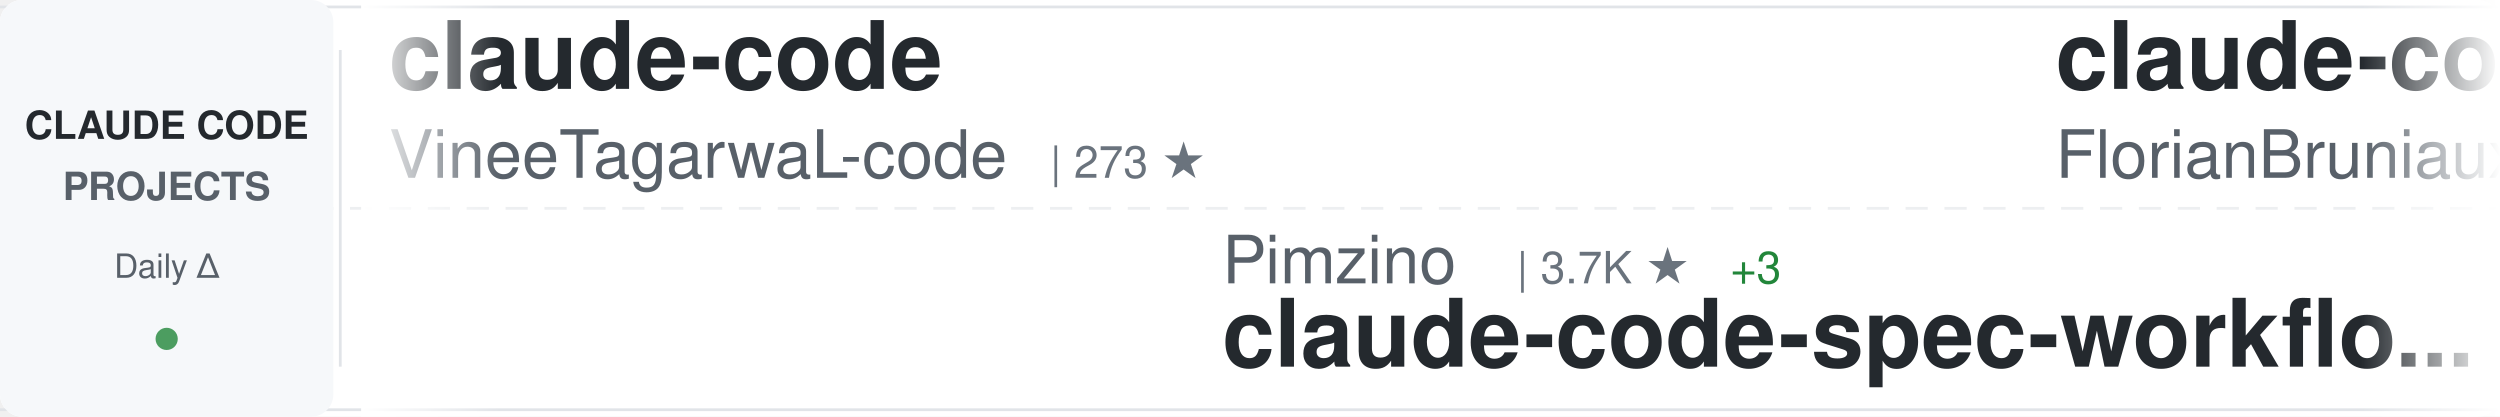
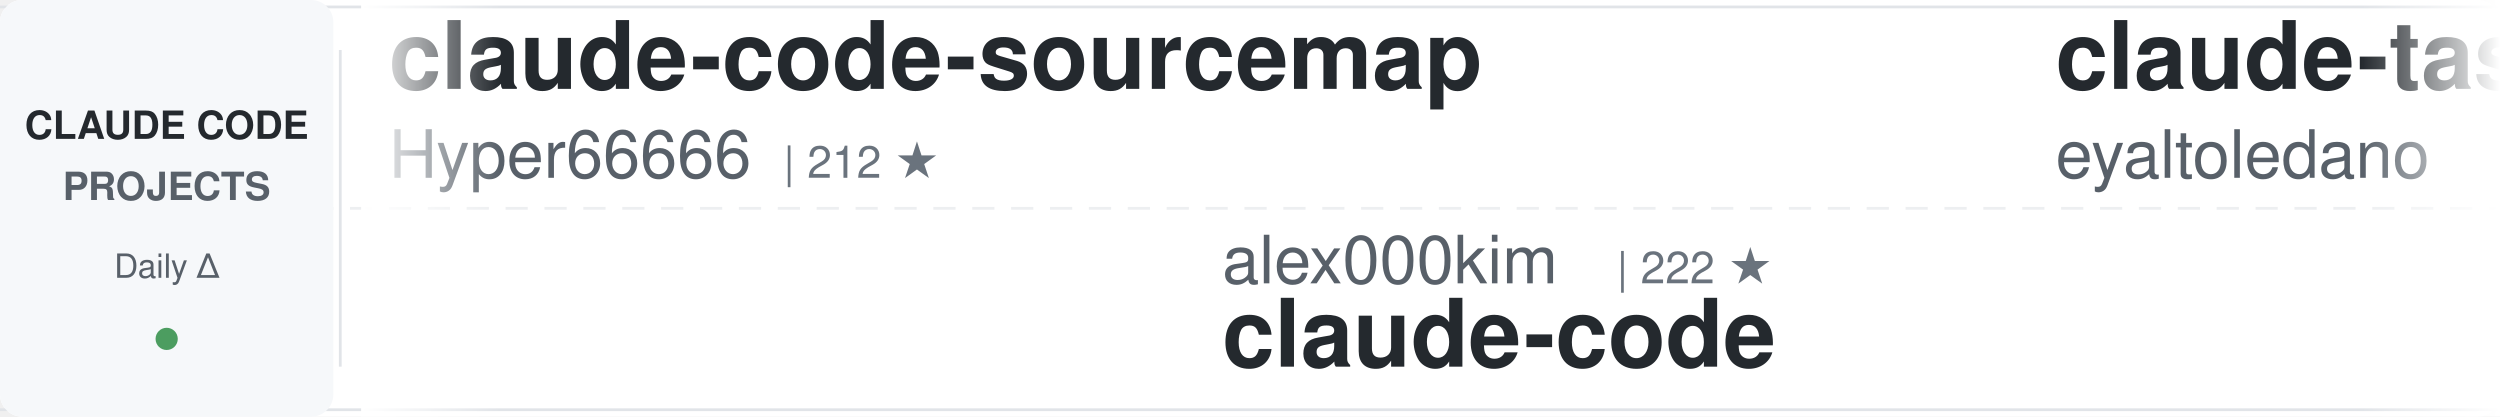
<svg xmlns="http://www.w3.org/2000/svg" width="900" height="150">
  <defs>
    <linearGradient id="awesomeLeftFade" x1="0%" y1="0%" x2="100%" y2="0%">
      <stop offset="0%" style="stop-color:#ffffff;stop-opacity:1" />
      <stop offset="100%" style="stop-color:#ffffff;stop-opacity:0" />
    </linearGradient>
    <linearGradient id="awesomeRightFade" x1="0%" y1="0%" x2="100%" y2="0%">
      <stop offset="0%" style="stop-color:#ffffff;stop-opacity:0" />
      <stop offset="100%" style="stop-color:#ffffff;stop-opacity:1" />
    </linearGradient>
  </defs>
  <rect width="900" height="150" fill="#ffffff" rx="8" />
  <rect x="0" y="2" width="900" height="1" fill="#e1e4e8" />
  <rect x="0" y="147" width="900" height="1" fill="#e1e4e8" />
  <line x1="0" y1="75" x2="900" y2="75" stroke="#e1e4e8" stroke-width="1" stroke-dasharray="8 6" opacity="0.6" />
  <rect x="0" y="0" width="120" height="150" fill="#f6f8fa" rx="8" />
  <text x="60" y="50" font-family="-apple-system, BlinkMacSystemFont, 'Segoe UI', Helvetica, Arial, sans-serif" font-size="14" font-weight="600" fill="#24292e" text-anchor="middle">CLAUDE CODE</text>
  <text x="60" y="72" font-family="-apple-system, BlinkMacSystemFont, 'Segoe UI', Helvetica, Arial, sans-serif" font-size="14" font-weight="600" fill="#586069" text-anchor="middle">PROJECTS</text>
  <text x="60" y="100" font-family="-apple-system, BlinkMacSystemFont, 'Segoe UI', Helvetica, Arial, sans-serif" font-size="12" font-weight="500" fill="#586069" text-anchor="middle">Daily Δ</text>
  <circle cx="60" cy="122" r="4" fill="#22863a" opacity="0.8" />
  <rect x="122" y="18" width="1" height="114" fill="#e1e4e8" />
  <clipPath id="awesomeTickerClip">
    <rect x="130" y="0" width="770" height="150" />
  </clipPath>
  <g clip-path="url(#awesomeTickerClip)">
    <g id="awesomeTickerItems">
      <animateTransform attributeName="transform" attributeType="XML" type="translate" from="0 0" to="-3000 0" dur="54s" repeatCount="indefinite" />
      <g transform="translate(0, 0)">
-         <text x="140" y="32" font-family="-apple-system, BlinkMacSystemFont, 'Segoe UI', Helvetica, Arial, sans-serif" font-size="34" font-weight="600" fill="#24292e">claude-code</text>
-         <text x="140" y="64" font-family="-apple-system, BlinkMacSystemFont, 'Segoe UI', Helvetica, Arial, sans-serif" font-size="24" font-weight="400" fill="#586069">VineeTagarwaL-code</text>
-         <text x="378" y="64" font-family="-apple-system, BlinkMacSystemFont, 'Segoe UI', Helvetica, Arial, sans-serif" font-size="16" font-weight="500" fill="#6a737d">| 273 ★</text>
+         <text x="140" y="32" font-family="-apple-system, BlinkMacSystemFont, 'Segoe UI', Helvetica, Arial, sans-serif" font-size="34" font-weight="600" fill="#24292e">claude-code-sourcemap</text>
+         <text x="140" y="64" font-family="-apple-system, BlinkMacSystemFont, 'Segoe UI', Helvetica, Arial, sans-serif" font-size="24" font-weight="400" fill="#586069">Hyper66666</text>
+         <text x="282" y="64" font-family="-apple-system, BlinkMacSystemFont, 'Segoe UI', Helvetica, Arial, sans-serif" font-size="16" font-weight="500" fill="#6a737d">| 212 ★</text>
      </g>
      <g transform="translate(300, 0)">
-         <text x="140" y="102" font-family="-apple-system, BlinkMacSystemFont, 'Segoe UI', Helvetica, Arial, sans-serif" font-size="24" font-weight="400" fill="#586069">Pimzino</text>
-         <text x="246" y="102" font-family="-apple-system, BlinkMacSystemFont, 'Segoe UI', Helvetica, Arial, sans-serif" font-size="16" font-weight="500" fill="#6a737d">| 3.7K ★</text>
-         <text x="323" y="102" font-family="-apple-system, BlinkMacSystemFont, 'Segoe UI', Helvetica, Arial, sans-serif" font-size="16" font-weight="500" fill="#22863a"> +3</text>
-         <text x="140" y="132" font-family="-apple-system, BlinkMacSystemFont, 'Segoe UI', Helvetica, Arial, sans-serif" font-size="34" font-weight="600" fill="#24292e">claude-code-spec-workflo...</text>
+         <text x="140" y="102" font-family="-apple-system, BlinkMacSystemFont, 'Segoe UI', Helvetica, Arial, sans-serif" font-size="24" font-weight="400" fill="#586069">alex000kim</text>
+         <text x="282" y="102" font-family="-apple-system, BlinkMacSystemFont, 'Segoe UI', Helvetica, Arial, sans-serif" font-size="16" font-weight="500" fill="#6a737d">| 222 ★</text>
+         <text x="140" y="132" font-family="-apple-system, BlinkMacSystemFont, 'Segoe UI', Helvetica, Arial, sans-serif" font-size="34" font-weight="600" fill="#24292e">claude-code</text>
      </g>
      <g transform="translate(600, 0)">
-         <text x="140" y="32" font-family="-apple-system, BlinkMacSystemFont, 'Segoe UI', Helvetica, Arial, sans-serif" font-size="34" font-weight="600" fill="#24292e">claude-code-ultimate-gui...</text>
-         <text x="140" y="64" font-family="-apple-system, BlinkMacSystemFont, 'Segoe UI', Helvetica, Arial, sans-serif" font-size="24" font-weight="400" fill="#586069">FlorianBruniaux</text>
-         <text x="342" y="64" font-family="-apple-system, BlinkMacSystemFont, 'Segoe UI', Helvetica, Arial, sans-serif" font-size="16" font-weight="500" fill="#6a737d">| 4.1K ★</text>
-         <text x="419" y="64" font-family="-apple-system, BlinkMacSystemFont, 'Segoe UI', Helvetica, Arial, sans-serif" font-size="16" font-weight="500" fill="#22863a"> +23</text>
+         <text x="140" y="32" font-family="-apple-system, BlinkMacSystemFont, 'Segoe UI', Helvetica, Arial, sans-serif" font-size="34" font-weight="600" fill="#24292e">claude-task-master</text>
+         <text x="140" y="64" font-family="-apple-system, BlinkMacSystemFont, 'Segoe UI', Helvetica, Arial, sans-serif" font-size="24" font-weight="400" fill="#586069">eyaltoledano</text>
+         <text x="306" y="64" font-family="-apple-system, BlinkMacSystemFont, 'Segoe UI', Helvetica, Arial, sans-serif" font-size="16" font-weight="500" fill="#6a737d">| 26.9K ★</text>
+         <text x="392" y="64" font-family="-apple-system, BlinkMacSystemFont, 'Segoe UI', Helvetica, Arial, sans-serif" font-size="16" font-weight="500" fill="#22863a"> +15</text>
      </g>
      <g transform="translate(900, 0)">
-         <text x="140" y="102" font-family="-apple-system, BlinkMacSystemFont, 'Segoe UI', Helvetica, Arial, sans-serif" font-size="24" font-weight="400" fill="#586069">xorespesp</text>
-         <text x="270" y="102" font-family="-apple-system, BlinkMacSystemFont, 'Segoe UI', Helvetica, Arial, sans-serif" font-size="16" font-weight="500" fill="#6a737d">| 220 ★</text>
-         <text x="140" y="132" font-family="-apple-system, BlinkMacSystemFont, 'Segoe UI', Helvetica, Arial, sans-serif" font-size="34" font-weight="600" fill="#24292e">claude-code</text>
+         <text x="140" y="102" font-family="-apple-system, BlinkMacSystemFont, 'Segoe UI', Helvetica, Arial, sans-serif" font-size="24" font-weight="400" fill="#586069">shareAI-lab</text>
+         <text x="294" y="102" font-family="-apple-system, BlinkMacSystemFont, 'Segoe UI', Helvetica, Arial, sans-serif" font-size="16" font-weight="500" fill="#6a737d">| 57.5K ★</text>
+         <text x="380" y="102" font-family="-apple-system, BlinkMacSystemFont, 'Segoe UI', Helvetica, Arial, sans-serif" font-size="16" font-weight="500" fill="#22863a"> +235</text>
+         <text x="140" y="132" font-family="-apple-system, BlinkMacSystemFont, 'Segoe UI', Helvetica, Arial, sans-serif" font-size="34" font-weight="600" fill="#24292e">learn-claude-code</text>
      </g>
      <g transform="translate(1200, 0)">
-         <text x="140" y="32" font-family="-apple-system, BlinkMacSystemFont, 'Segoe UI', Helvetica, Arial, sans-serif" font-size="34" font-weight="600" fill="#24292e">claude-code-book</text>
-         <text x="140" y="64" font-family="-apple-system, BlinkMacSystemFont, 'Segoe UI', Helvetica, Arial, sans-serif" font-size="24" font-weight="400" fill="#586069">lintsinghua</text>
-         <text x="294" y="64" font-family="-apple-system, BlinkMacSystemFont, 'Segoe UI', Helvetica, Arial, sans-serif" font-size="16" font-weight="500" fill="#6a737d">| 3.0K ★</text>
-         <text x="371" y="64" font-family="-apple-system, BlinkMacSystemFont, 'Segoe UI', Helvetica, Arial, sans-serif" font-size="16" font-weight="500" fill="#22863a"> +12</text>
+         <text x="140" y="32" font-family="-apple-system, BlinkMacSystemFont, 'Segoe UI', Helvetica, Arial, sans-serif" font-size="34" font-weight="600" fill="#24292e">claude-code-showcase</text>
+         <text x="140" y="64" font-family="-apple-system, BlinkMacSystemFont, 'Segoe UI', Helvetica, Arial, sans-serif" font-size="24" font-weight="400" fill="#586069">ChrisWiles</text>
+         <text x="282" y="64" font-family="-apple-system, BlinkMacSystemFont, 'Segoe UI', Helvetica, Arial, sans-serif" font-size="16" font-weight="500" fill="#6a737d">| 5.9K ★</text>
+         <text x="359" y="64" font-family="-apple-system, BlinkMacSystemFont, 'Segoe UI', Helvetica, Arial, sans-serif" font-size="16" font-weight="500" fill="#22863a"> +5</text>
      </g>
      <g transform="translate(1500, 0)">
-         <text x="140" y="102" font-family="-apple-system, BlinkMacSystemFont, 'Segoe UI', Helvetica, Arial, sans-serif" font-size="24" font-weight="400" fill="#586069">https-deeplearning-ai</text>
-         <text x="414" y="102" font-family="-apple-system, BlinkMacSystemFont, 'Segoe UI', Helvetica, Arial, sans-serif" font-size="16" font-weight="500" fill="#6a737d">| 498 ★</text>
-         <text x="482" y="102" font-family="-apple-system, BlinkMacSystemFont, 'Segoe UI', Helvetica, Arial, sans-serif" font-size="16" font-weight="500" fill="#22863a"> +1</text>
-         <text x="140" y="132" font-family="-apple-system, BlinkMacSystemFont, 'Segoe UI', Helvetica, Arial, sans-serif" font-size="34" font-weight="600" fill="#24292e">sc-claude-code-files</text>
+         <text x="140" y="102" font-family="-apple-system, BlinkMacSystemFont, 'Segoe UI', Helvetica, Arial, sans-serif" font-size="24" font-weight="400" fill="#586069">huangserva</text>
+         <text x="282" y="102" font-family="-apple-system, BlinkMacSystemFont, 'Segoe UI', Helvetica, Arial, sans-serif" font-size="16" font-weight="500" fill="#6a737d">| 568 ★</text>
+         <text x="350" y="102" font-family="-apple-system, BlinkMacSystemFont, 'Segoe UI', Helvetica, Arial, sans-serif" font-size="16" font-weight="500" fill="#22863a"> +1</text>
+         <text x="140" y="132" font-family="-apple-system, BlinkMacSystemFont, 'Segoe UI', Helvetica, Arial, sans-serif" font-size="34" font-weight="600" fill="#24292e">claude-code-cli</text>
      </g>
      <g transform="translate(1800, 0)">
-         <text x="140" y="32" font-family="-apple-system, BlinkMacSystemFont, 'Segoe UI', Helvetica, Arial, sans-serif" font-size="34" font-weight="600" fill="#24292e">claude-code-source-build</text>
-         <text x="140" y="64" font-family="-apple-system, BlinkMacSystemFont, 'Segoe UI', Helvetica, Arial, sans-serif" font-size="24" font-weight="400" fill="#586069">andrew-kramer-inno</text>
-         <text x="378" y="64" font-family="-apple-system, BlinkMacSystemFont, 'Segoe UI', Helvetica, Arial, sans-serif" font-size="16" font-weight="500" fill="#6a737d">| 581 ★</text>
+         <text x="140" y="32" font-family="-apple-system, BlinkMacSystemFont, 'Segoe UI', Helvetica, Arial, sans-serif" font-size="34" font-weight="600" fill="#24292e">claude-skills</text>
+         <text x="140" y="64" font-family="-apple-system, BlinkMacSystemFont, 'Segoe UI', Helvetica, Arial, sans-serif" font-size="24" font-weight="400" fill="#586069">alirezarezvani</text>
+         <text x="330" y="64" font-family="-apple-system, BlinkMacSystemFont, 'Segoe UI', Helvetica, Arial, sans-serif" font-size="16" font-weight="500" fill="#6a737d">| 13.2K ★</text>
+         <text x="416" y="64" font-family="-apple-system, BlinkMacSystemFont, 'Segoe UI', Helvetica, Arial, sans-serif" font-size="16" font-weight="500" fill="#22863a"> +129</text>
      </g>
      <g transform="translate(2100, 0)">
-         <text x="140" y="102" font-family="-apple-system, BlinkMacSystemFont, 'Segoe UI', Helvetica, Arial, sans-serif" font-size="24" font-weight="400" fill="#586069">freestylefly</text>
-         <text x="306" y="102" font-family="-apple-system, BlinkMacSystemFont, 'Segoe UI', Helvetica, Arial, sans-serif" font-size="16" font-weight="500" fill="#6a737d">| 125 ★</text>
-         <text x="140" y="132" font-family="-apple-system, BlinkMacSystemFont, 'Segoe UI', Helvetica, Arial, sans-serif" font-size="34" font-weight="600" fill="#24292e">claude-code</text>
+         <text x="140" y="102" font-family="-apple-system, BlinkMacSystemFont, 'Segoe UI', Helvetica, Arial, sans-serif" font-size="24" font-weight="400" fill="#586069">777genius</text>
+         <text x="270" y="102" font-family="-apple-system, BlinkMacSystemFont, 'Segoe UI', Helvetica, Arial, sans-serif" font-size="16" font-weight="500" fill="#6a737d">| 902 ★</text>
+         <text x="338" y="102" font-family="-apple-system, BlinkMacSystemFont, 'Segoe UI', Helvetica, Arial, sans-serif" font-size="16" font-weight="500" fill="#22863a"> +1</text>
+         <text x="140" y="132" font-family="-apple-system, BlinkMacSystemFont, 'Segoe UI', Helvetica, Arial, sans-serif" font-size="34" font-weight="600" fill="#24292e">claude-code-source-code</text>
      </g>
      <g transform="translate(2400, 0)">
-         <text x="140" y="32" font-family="-apple-system, BlinkMacSystemFont, 'Segoe UI', Helvetica, Arial, sans-serif" font-size="34" font-weight="600" fill="#24292e">claude-code-sourcemap</text>
-         <text x="140" y="64" font-family="-apple-system, BlinkMacSystemFont, 'Segoe UI', Helvetica, Arial, sans-serif" font-size="24" font-weight="400" fill="#586069">ChinaSiro</text>
-         <text x="270" y="64" font-family="-apple-system, BlinkMacSystemFont, 'Segoe UI', Helvetica, Arial, sans-serif" font-size="16" font-weight="500" fill="#6a737d">| 9.1K ★</text>
-         <text x="347" y="64" font-family="-apple-system, BlinkMacSystemFont, 'Segoe UI', Helvetica, Arial, sans-serif" font-size="16" font-weight="500" fill="#22863a"> +11</text>
+         <text x="140" y="32" font-family="-apple-system, BlinkMacSystemFont, 'Segoe UI', Helvetica, Arial, sans-serif" font-size="34" font-weight="600" fill="#24292e">claude-code-best-practic...</text>
+         <text x="140" y="64" font-family="-apple-system, BlinkMacSystemFont, 'Segoe UI', Helvetica, Arial, sans-serif" font-size="24" font-weight="400" fill="#586069">shanraisshan</text>
+         <text x="306" y="64" font-family="-apple-system, BlinkMacSystemFont, 'Segoe UI', Helvetica, Arial, sans-serif" font-size="16" font-weight="500" fill="#6a737d">| 49.6K ★</text>
+         <text x="392" y="64" font-family="-apple-system, BlinkMacSystemFont, 'Segoe UI', Helvetica, Arial, sans-serif" font-size="16" font-weight="500" fill="#22863a"> +365</text>
      </g>
      <g transform="translate(2700, 0)">
        <text x="140" y="102" font-family="-apple-system, BlinkMacSystemFont, 'Segoe UI', Helvetica, Arial, sans-serif" font-size="24" font-weight="400" fill="#586069">pedrohcgs</text>
        <text x="270" y="102" font-family="-apple-system, BlinkMacSystemFont, 'Segoe UI', Helvetica, Arial, sans-serif" font-size="16" font-weight="500" fill="#6a737d">| 1.0K ★</text>
-         <text x="347" y="102" font-family="-apple-system, BlinkMacSystemFont, 'Segoe UI', Helvetica, Arial, sans-serif" font-size="16" font-weight="500" fill="#22863a"> +10</text>
+         <text x="347" y="102" font-family="-apple-system, BlinkMacSystemFont, 'Segoe UI', Helvetica, Arial, sans-serif" font-size="16" font-weight="500" fill="#22863a"> +11</text>
        <text x="140" y="132" font-family="-apple-system, BlinkMacSystemFont, 'Segoe UI', Helvetica, Arial, sans-serif" font-size="34" font-weight="600" fill="#24292e">claude-code-my-workflow</text>
      </g>
      <g transform="translate(3000, 0)">
-         <text x="140" y="32" font-family="-apple-system, BlinkMacSystemFont, 'Segoe UI', Helvetica, Arial, sans-serif" font-size="34" font-weight="600" fill="#24292e">claude-code</text>
-         <text x="140" y="64" font-family="-apple-system, BlinkMacSystemFont, 'Segoe UI', Helvetica, Arial, sans-serif" font-size="24" font-weight="400" fill="#586069">VineeTagarwaL-code</text>
-         <text x="378" y="64" font-family="-apple-system, BlinkMacSystemFont, 'Segoe UI', Helvetica, Arial, sans-serif" font-size="16" font-weight="500" fill="#6a737d">| 273 ★</text>
+         <text x="140" y="32" font-family="-apple-system, BlinkMacSystemFont, 'Segoe UI', Helvetica, Arial, sans-serif" font-size="34" font-weight="600" fill="#24292e">claude-code-sourcemap</text>
+         <text x="140" y="64" font-family="-apple-system, BlinkMacSystemFont, 'Segoe UI', Helvetica, Arial, sans-serif" font-size="24" font-weight="400" fill="#586069">Hyper66666</text>
+         <text x="282" y="64" font-family="-apple-system, BlinkMacSystemFont, 'Segoe UI', Helvetica, Arial, sans-serif" font-size="16" font-weight="500" fill="#6a737d">| 212 ★</text>
      </g>
      <g transform="translate(3300, 0)">
-         <text x="140" y="102" font-family="-apple-system, BlinkMacSystemFont, 'Segoe UI', Helvetica, Arial, sans-serif" font-size="24" font-weight="400" fill="#586069">Pimzino</text>
-         <text x="246" y="102" font-family="-apple-system, BlinkMacSystemFont, 'Segoe UI', Helvetica, Arial, sans-serif" font-size="16" font-weight="500" fill="#6a737d">| 3.7K ★</text>
-         <text x="323" y="102" font-family="-apple-system, BlinkMacSystemFont, 'Segoe UI', Helvetica, Arial, sans-serif" font-size="16" font-weight="500" fill="#22863a"> +3</text>
-         <text x="140" y="132" font-family="-apple-system, BlinkMacSystemFont, 'Segoe UI', Helvetica, Arial, sans-serif" font-size="34" font-weight="600" fill="#24292e">claude-code-spec-workflo...</text>
+         <text x="140" y="102" font-family="-apple-system, BlinkMacSystemFont, 'Segoe UI', Helvetica, Arial, sans-serif" font-size="24" font-weight="400" fill="#586069">alex000kim</text>
+         <text x="282" y="102" font-family="-apple-system, BlinkMacSystemFont, 'Segoe UI', Helvetica, Arial, sans-serif" font-size="16" font-weight="500" fill="#6a737d">| 222 ★</text>
+         <text x="140" y="132" font-family="-apple-system, BlinkMacSystemFont, 'Segoe UI', Helvetica, Arial, sans-serif" font-size="34" font-weight="600" fill="#24292e">claude-code</text>
      </g>
      <g transform="translate(3600, 0)">
-         <text x="140" y="32" font-family="-apple-system, BlinkMacSystemFont, 'Segoe UI', Helvetica, Arial, sans-serif" font-size="34" font-weight="600" fill="#24292e">claude-code-ultimate-gui...</text>
-         <text x="140" y="64" font-family="-apple-system, BlinkMacSystemFont, 'Segoe UI', Helvetica, Arial, sans-serif" font-size="24" font-weight="400" fill="#586069">FlorianBruniaux</text>
-         <text x="342" y="64" font-family="-apple-system, BlinkMacSystemFont, 'Segoe UI', Helvetica, Arial, sans-serif" font-size="16" font-weight="500" fill="#6a737d">| 4.1K ★</text>
-         <text x="419" y="64" font-family="-apple-system, BlinkMacSystemFont, 'Segoe UI', Helvetica, Arial, sans-serif" font-size="16" font-weight="500" fill="#22863a"> +23</text>
+         <text x="140" y="32" font-family="-apple-system, BlinkMacSystemFont, 'Segoe UI', Helvetica, Arial, sans-serif" font-size="34" font-weight="600" fill="#24292e">claude-task-master</text>
+         <text x="140" y="64" font-family="-apple-system, BlinkMacSystemFont, 'Segoe UI', Helvetica, Arial, sans-serif" font-size="24" font-weight="400" fill="#586069">eyaltoledano</text>
+         <text x="306" y="64" font-family="-apple-system, BlinkMacSystemFont, 'Segoe UI', Helvetica, Arial, sans-serif" font-size="16" font-weight="500" fill="#6a737d">| 26.9K ★</text>
+         <text x="392" y="64" font-family="-apple-system, BlinkMacSystemFont, 'Segoe UI', Helvetica, Arial, sans-serif" font-size="16" font-weight="500" fill="#22863a"> +15</text>
      </g>
      <g transform="translate(3900, 0)">
-         <text x="140" y="102" font-family="-apple-system, BlinkMacSystemFont, 'Segoe UI', Helvetica, Arial, sans-serif" font-size="24" font-weight="400" fill="#586069">xorespesp</text>
-         <text x="270" y="102" font-family="-apple-system, BlinkMacSystemFont, 'Segoe UI', Helvetica, Arial, sans-serif" font-size="16" font-weight="500" fill="#6a737d">| 220 ★</text>
-         <text x="140" y="132" font-family="-apple-system, BlinkMacSystemFont, 'Segoe UI', Helvetica, Arial, sans-serif" font-size="34" font-weight="600" fill="#24292e">claude-code</text>
+         <text x="140" y="102" font-family="-apple-system, BlinkMacSystemFont, 'Segoe UI', Helvetica, Arial, sans-serif" font-size="24" font-weight="400" fill="#586069">shareAI-lab</text>
+         <text x="294" y="102" font-family="-apple-system, BlinkMacSystemFont, 'Segoe UI', Helvetica, Arial, sans-serif" font-size="16" font-weight="500" fill="#6a737d">| 57.5K ★</text>
+         <text x="380" y="102" font-family="-apple-system, BlinkMacSystemFont, 'Segoe UI', Helvetica, Arial, sans-serif" font-size="16" font-weight="500" fill="#22863a"> +235</text>
+         <text x="140" y="132" font-family="-apple-system, BlinkMacSystemFont, 'Segoe UI', Helvetica, Arial, sans-serif" font-size="34" font-weight="600" fill="#24292e">learn-claude-code</text>
      </g>
    </g>
  </g>
  <rect x="130" y="0" width="50" height="150" fill="url(#awesomeLeftFade)" />
  <rect x="850" y="0" width="50" height="150" fill="url(#awesomeRightFade)" />
</svg>
